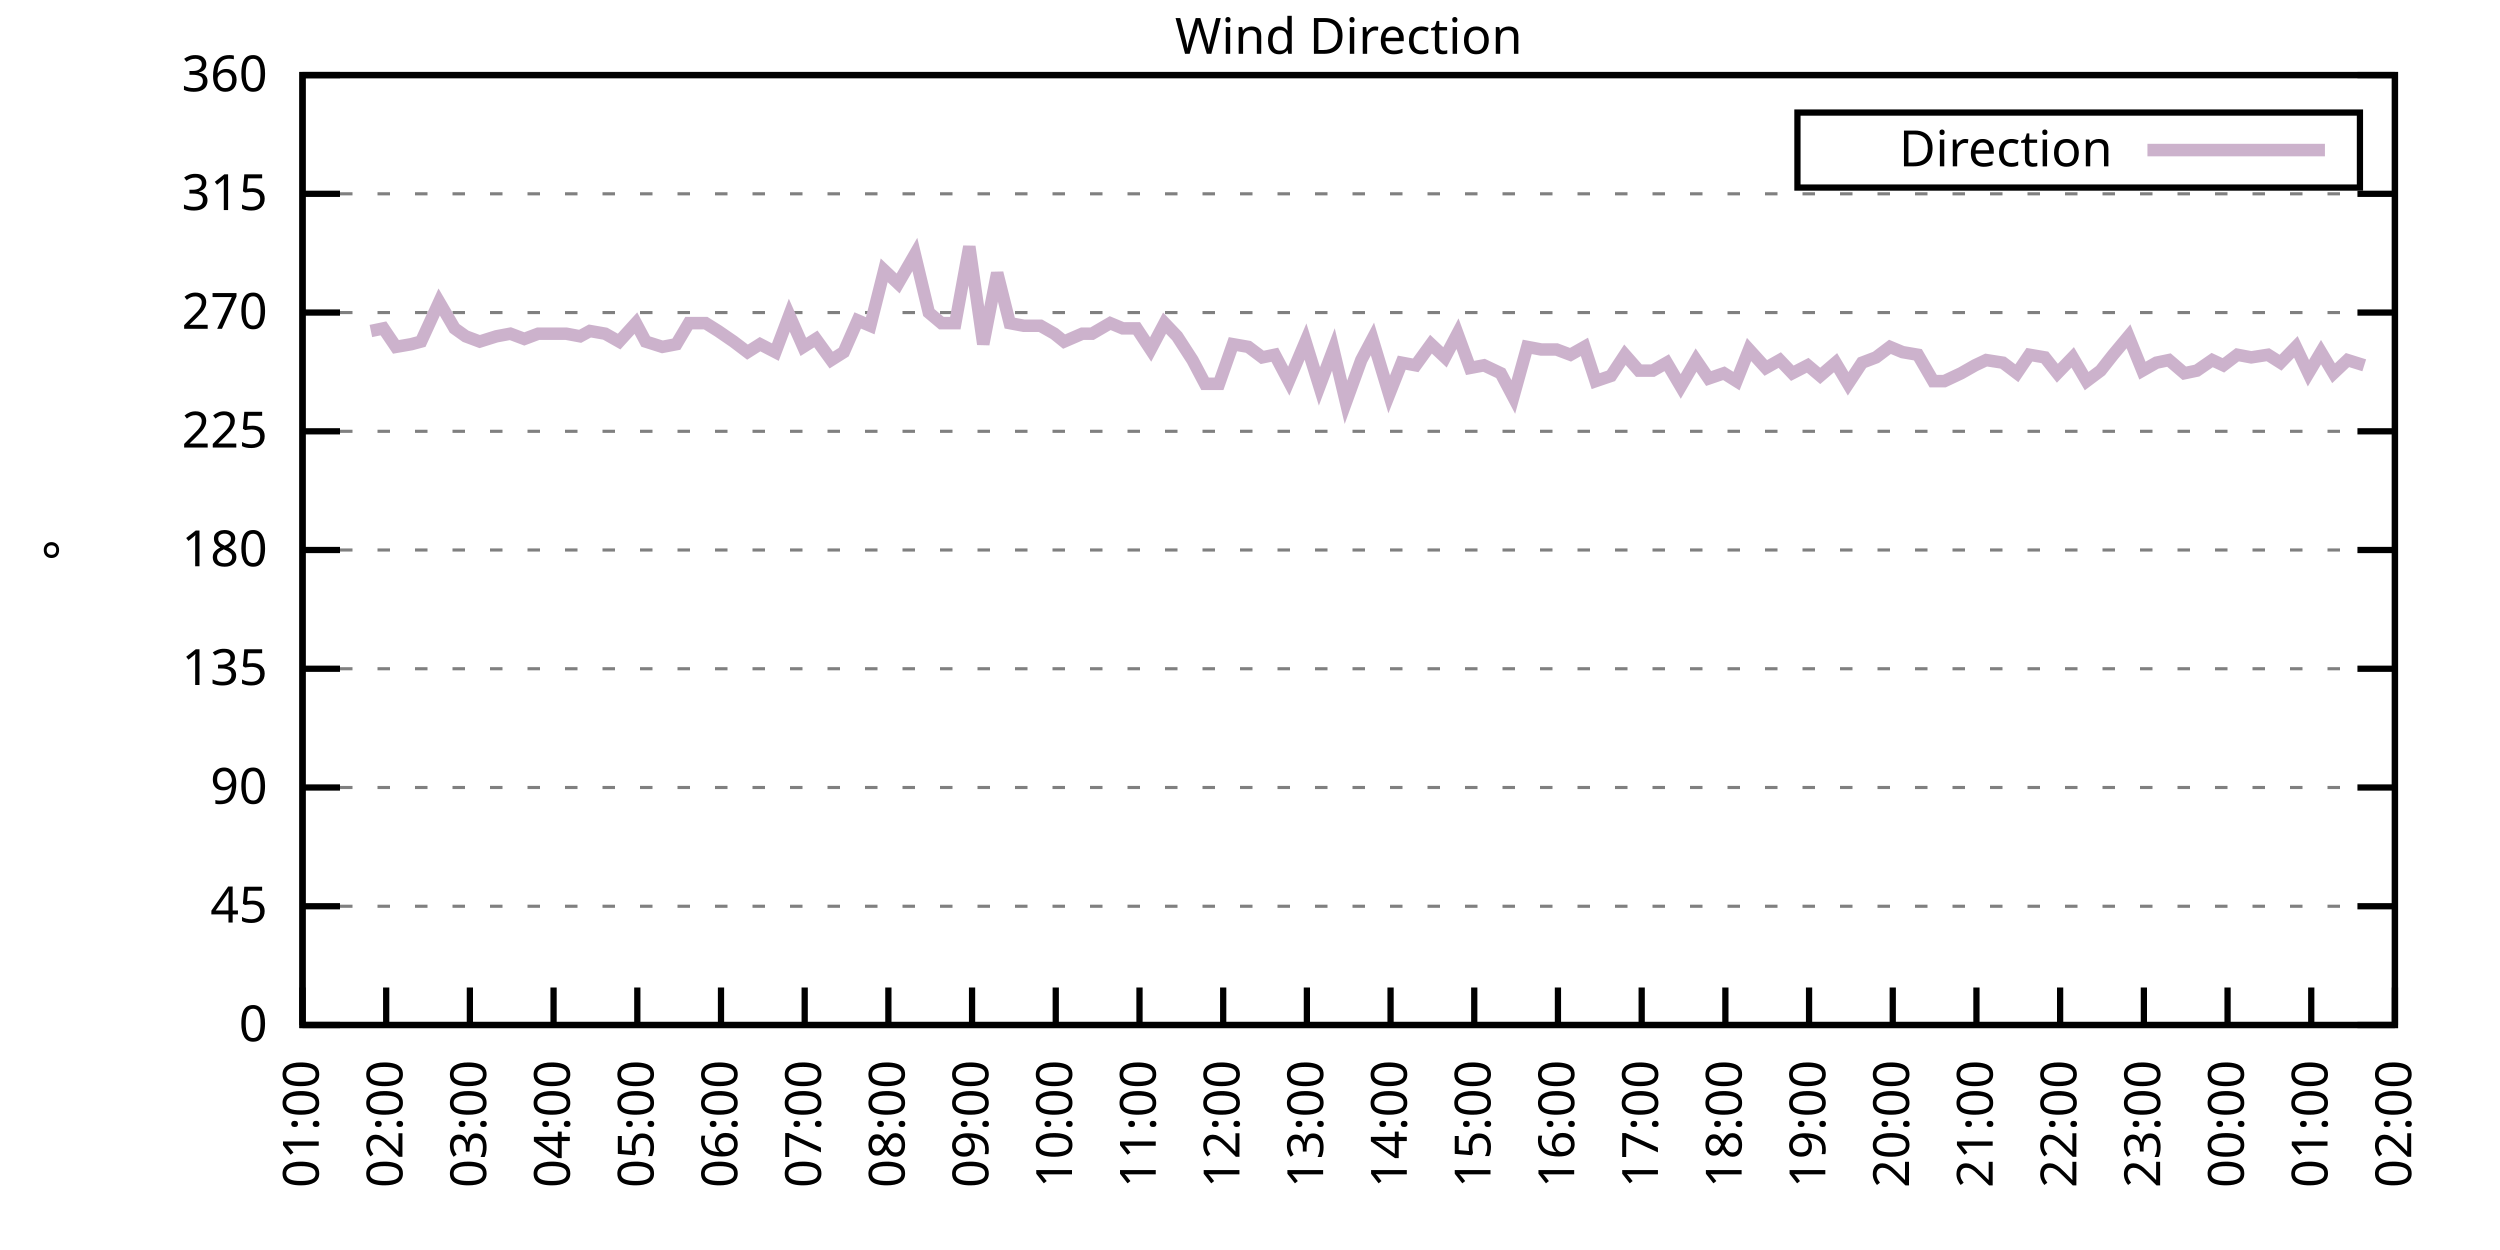
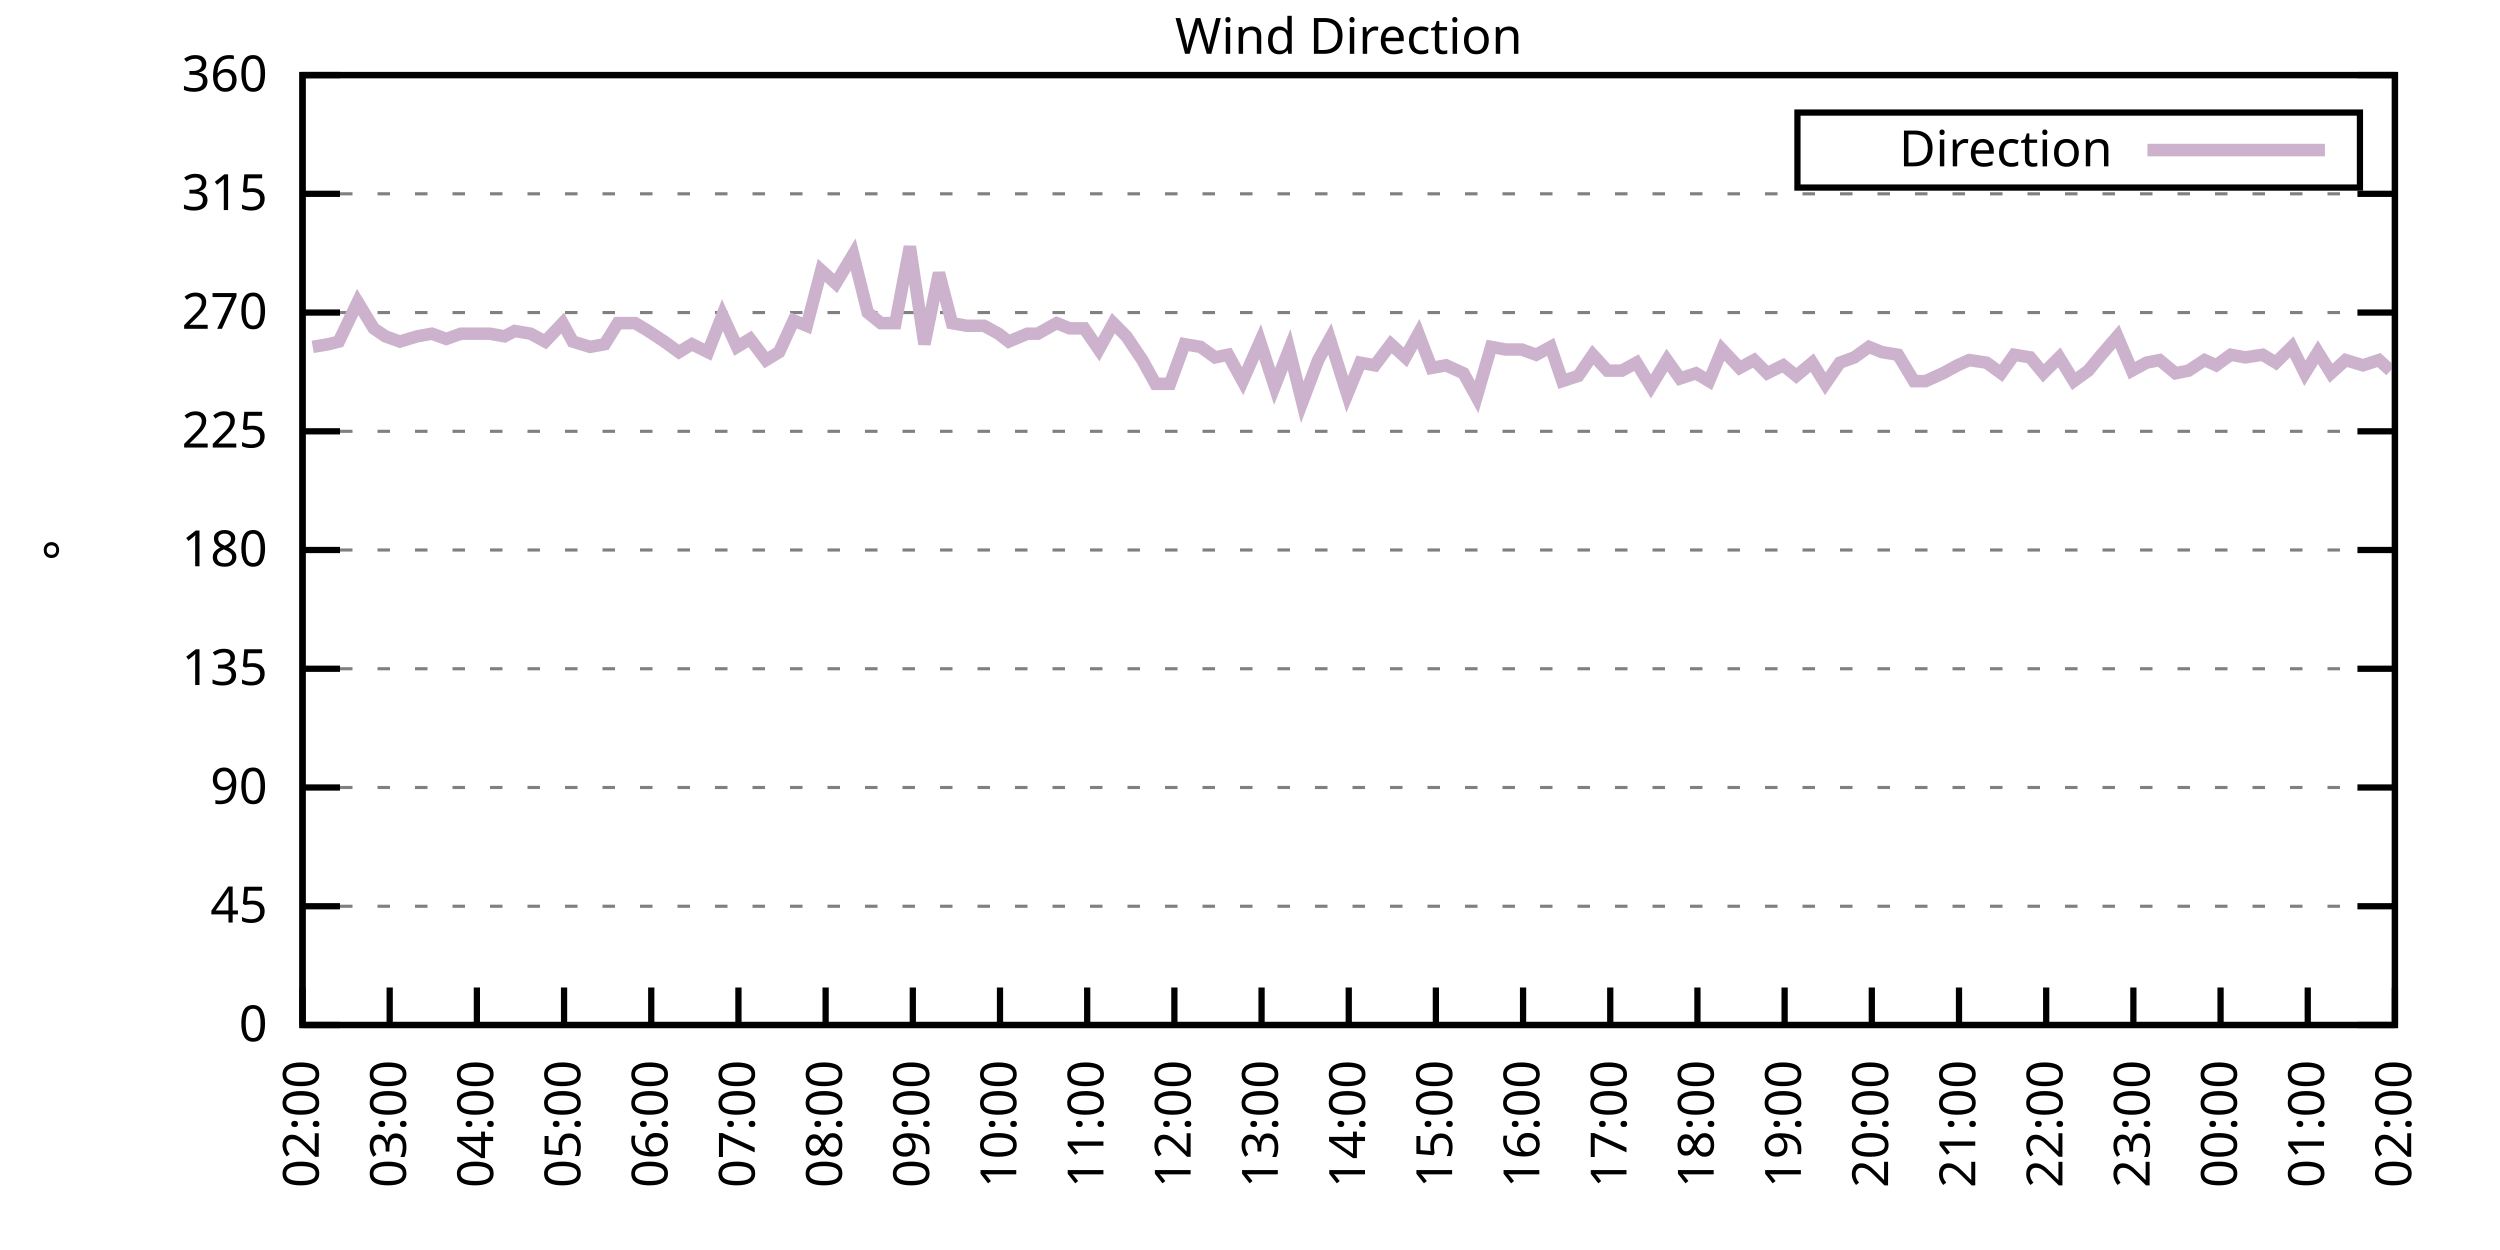
<svg xmlns="http://www.w3.org/2000/svg" xmlns:xlink="http://www.w3.org/1999/xlink" width="400" height="200" viewBox="0 0 400 200">
  <g id="gnuplot_canvas">
    <rect x="0" y="0" width="400" height="200" fill="none" />
    <defs>
      <circle id="gpDot" r="0.5" stroke-width="0.5" stroke="currentColor" />
      <path id="gpPt0" stroke-width="0.333" stroke="currentColor" d="M-1,0 h2 M0,-1 v2" />
      <path id="gpPt1" stroke-width="0.333" stroke="currentColor" d="M-1,-1 L1,1 M1,-1 L-1,1" />
      <path id="gpPt2" stroke-width="0.333" stroke="currentColor" d="M-1,0 L1,0 M0,-1 L0,1 M-1,-1 L1,1 M-1,1 L1,-1" />
      <rect id="gpPt3" stroke-width="0.333" stroke="currentColor" x="-1" y="-1" width="2" height="2" />
      <rect id="gpPt4" stroke-width="0.333" stroke="currentColor" fill="currentColor" x="-1" y="-1" width="2" height="2" />
      <circle id="gpPt5" stroke-width="0.333" stroke="currentColor" cx="0" cy="0" r="1" />
      <use xlink:href="#gpPt5" id="gpPt6" fill="currentColor" stroke="none" />
      <path id="gpPt7" stroke-width="0.333" stroke="currentColor" d="M0,-1.33 L-1.33,0.67 L1.33,0.67 z" />
      <use xlink:href="#gpPt7" id="gpPt8" fill="currentColor" stroke="none" />
      <use xlink:href="#gpPt7" id="gpPt9" stroke="currentColor" transform="rotate(180)" />
      <use xlink:href="#gpPt9" id="gpPt10" fill="currentColor" stroke="none" />
      <use xlink:href="#gpPt3" id="gpPt11" stroke="currentColor" transform="rotate(45)" />
      <use xlink:href="#gpPt11" id="gpPt12" fill="currentColor" stroke="none" />
      <path id="gpPt13" stroke-width="0.333" stroke="currentColor" d="M0,1.330 L1.265,0.411 L0.782,-1.067 L-0.782,-1.076 L-1.265,0.411 z" />
      <use xlink:href="#gpPt13" id="gpPt14" fill="currentColor" stroke="none" />
      <filter id="textbox" filterUnits="objectBoundingBox" x="0" y="0" height="1" width="1">
        <feFlood flood-color="white" flood-opacity="1" result="bgnd" />
        <feComposite in="SourceGraphic" in2="bgnd" operator="atop" />
      </filter>
      <filter id="greybox" filterUnits="objectBoundingBox" x="0" y="0" height="1" width="1">
        <feFlood flood-color="lightgrey" flood-opacity="1" result="grey" />
        <feComposite in="SourceGraphic" in2="grey" operator="atop" />
      </filter>
    </defs>
    <g fill="none" color="white" stroke="currentColor" stroke-width="1.00" stroke-linecap="butt" stroke-linejoin="miter">
</g>
    <g fill="none" color="black" stroke="currentColor" stroke-width="1.00" stroke-linecap="butt" stroke-linejoin="miter">
      <g stroke="none" shape-rendering="crispEdges">
        <polygon fill="rgb(255, 255, 255)" points="48.40,164.00 383.18,164.00 383.18,12.02 48.40,12.02 " />
      </g>
    </g>
    <g fill="none" color="black" stroke="currentColor" stroke-width="1.00" stroke-linecap="butt" stroke-linejoin="miter">
</g>
    <g fill="none" color="black" stroke="black" stroke-width="0.50" stroke-linecap="butt" stroke-linejoin="miter">
</g>
    <g fill="none" color="gray" stroke="currentColor" stroke-width="0.50" stroke-linecap="butt" stroke-linejoin="miter">
      <path stroke="gray" stroke-dasharray="2,4" class="gridline" d="M48.40,164.00 L383.19,164.00  " />
    </g>
    <g fill="none" color="gray" stroke="gray" stroke-width="1.00" stroke-linecap="butt" stroke-linejoin="miter">
</g>
    <g fill="none" color="black" stroke="currentColor" stroke-width="1.00" stroke-linecap="butt" stroke-linejoin="miter">
      <path stroke="black" d="M48.40,164.00 L54.40,164.00 M383.19,164.00 L377.19,164.00  " />
      <g transform="translate(42.80,166.60)" stroke="none" fill="black" font-family="Sans" font-size="8.00" text-anchor="end">
        <text>
          <tspan font-family="Sans"> 0</tspan>
        </text>
      </g>
    </g>
    <g fill="none" color="black" stroke="currentColor" stroke-width="1.00" stroke-linecap="butt" stroke-linejoin="miter">
</g>
    <g fill="none" color="black" stroke="black" stroke-width="0.50" stroke-linecap="butt" stroke-linejoin="miter">
</g>
    <g fill="none" color="gray" stroke="currentColor" stroke-width="0.50" stroke-linecap="butt" stroke-linejoin="miter">
      <path stroke="gray" stroke-dasharray="2,4" class="gridline" d="M48.40,145.00 L383.19,145.00  " />
    </g>
    <g fill="none" color="gray" stroke="gray" stroke-width="1.00" stroke-linecap="butt" stroke-linejoin="miter">
</g>
    <g fill="none" color="black" stroke="currentColor" stroke-width="1.00" stroke-linecap="butt" stroke-linejoin="miter">
      <path stroke="black" d="M48.40,145.00 L54.40,145.00 M383.19,145.00 L377.19,145.00  " />
      <g transform="translate(42.80,147.60)" stroke="none" fill="black" font-family="Sans" font-size="8.00" text-anchor="end">
        <text>
          <tspan font-family="Sans"> 45</tspan>
        </text>
      </g>
    </g>
    <g fill="none" color="black" stroke="currentColor" stroke-width="1.00" stroke-linecap="butt" stroke-linejoin="miter">
</g>
    <g fill="none" color="black" stroke="black" stroke-width="0.50" stroke-linecap="butt" stroke-linejoin="miter">
</g>
    <g fill="none" color="gray" stroke="currentColor" stroke-width="0.50" stroke-linecap="butt" stroke-linejoin="miter">
      <path stroke="gray" stroke-dasharray="2,4" class="gridline" d="M48.40,126.00 L383.19,126.00  " />
    </g>
    <g fill="none" color="gray" stroke="gray" stroke-width="1.00" stroke-linecap="butt" stroke-linejoin="miter">
</g>
    <g fill="none" color="black" stroke="currentColor" stroke-width="1.00" stroke-linecap="butt" stroke-linejoin="miter">
      <path stroke="black" d="M48.40,126.00 L54.40,126.00 M383.19,126.00 L377.19,126.00  " />
      <g transform="translate(42.80,128.60)" stroke="none" fill="black" font-family="Sans" font-size="8.00" text-anchor="end">
        <text>
          <tspan font-family="Sans"> 90</tspan>
        </text>
      </g>
    </g>
    <g fill="none" color="black" stroke="currentColor" stroke-width="1.00" stroke-linecap="butt" stroke-linejoin="miter">
</g>
    <g fill="none" color="black" stroke="black" stroke-width="0.50" stroke-linecap="butt" stroke-linejoin="miter">
</g>
    <g fill="none" color="gray" stroke="currentColor" stroke-width="0.50" stroke-linecap="butt" stroke-linejoin="miter">
      <path stroke="gray" stroke-dasharray="2,4" class="gridline" d="M48.40,107.00 L383.19,107.00  " />
    </g>
    <g fill="none" color="gray" stroke="gray" stroke-width="1.00" stroke-linecap="butt" stroke-linejoin="miter">
</g>
    <g fill="none" color="black" stroke="currentColor" stroke-width="1.00" stroke-linecap="butt" stroke-linejoin="miter">
      <path stroke="black" d="M48.40,107.00 L54.40,107.00 M383.19,107.00 L377.19,107.00  " />
      <g transform="translate(42.80,109.60)" stroke="none" fill="black" font-family="Sans" font-size="8.00" text-anchor="end">
        <text>
          <tspan font-family="Sans"> 135</tspan>
        </text>
      </g>
    </g>
    <g fill="none" color="black" stroke="currentColor" stroke-width="1.00" stroke-linecap="butt" stroke-linejoin="miter">
</g>
    <g fill="none" color="black" stroke="black" stroke-width="0.50" stroke-linecap="butt" stroke-linejoin="miter">
</g>
    <g fill="none" color="gray" stroke="currentColor" stroke-width="0.50" stroke-linecap="butt" stroke-linejoin="miter">
      <path stroke="gray" stroke-dasharray="2,4" class="gridline" d="M48.40,88.00 L383.19,88.00  " />
    </g>
    <g fill="none" color="gray" stroke="gray" stroke-width="1.00" stroke-linecap="butt" stroke-linejoin="miter">
</g>
    <g fill="none" color="black" stroke="currentColor" stroke-width="1.00" stroke-linecap="butt" stroke-linejoin="miter">
      <path stroke="black" d="M48.40,88.00 L54.40,88.00 M383.19,88.00 L377.19,88.00  " />
      <g transform="translate(42.80,90.60)" stroke="none" fill="black" font-family="Sans" font-size="8.00" text-anchor="end">
        <text>
          <tspan font-family="Sans"> 180</tspan>
        </text>
      </g>
    </g>
    <g fill="none" color="black" stroke="currentColor" stroke-width="1.00" stroke-linecap="butt" stroke-linejoin="miter">
</g>
    <g fill="none" color="black" stroke="black" stroke-width="0.50" stroke-linecap="butt" stroke-linejoin="miter">
</g>
    <g fill="none" color="gray" stroke="currentColor" stroke-width="0.50" stroke-linecap="butt" stroke-linejoin="miter">
      <path stroke="gray" stroke-dasharray="2,4" class="gridline" d="M48.40,69.01 L383.19,69.01  " />
    </g>
    <g fill="none" color="gray" stroke="gray" stroke-width="1.00" stroke-linecap="butt" stroke-linejoin="miter">
</g>
    <g fill="none" color="black" stroke="currentColor" stroke-width="1.00" stroke-linecap="butt" stroke-linejoin="miter">
      <path stroke="black" d="M48.40,69.01 L54.40,69.01 M383.19,69.01 L377.19,69.01  " />
      <g transform="translate(42.80,71.61)" stroke="none" fill="black" font-family="Sans" font-size="8.00" text-anchor="end">
        <text>
          <tspan font-family="Sans"> 225</tspan>
        </text>
      </g>
    </g>
    <g fill="none" color="black" stroke="currentColor" stroke-width="1.00" stroke-linecap="butt" stroke-linejoin="miter">
</g>
    <g fill="none" color="black" stroke="black" stroke-width="0.50" stroke-linecap="butt" stroke-linejoin="miter">
</g>
    <g fill="none" color="gray" stroke="currentColor" stroke-width="0.50" stroke-linecap="butt" stroke-linejoin="miter">
      <path stroke="gray" stroke-dasharray="2,4" class="gridline" d="M48.40,50.01 L383.19,50.01  " />
    </g>
    <g fill="none" color="gray" stroke="gray" stroke-width="1.00" stroke-linecap="butt" stroke-linejoin="miter">
</g>
    <g fill="none" color="black" stroke="currentColor" stroke-width="1.00" stroke-linecap="butt" stroke-linejoin="miter">
      <path stroke="black" d="M48.40,50.01 L54.40,50.01 M383.19,50.01 L377.19,50.01  " />
      <g transform="translate(42.80,52.61)" stroke="none" fill="black" font-family="Sans" font-size="8.00" text-anchor="end">
        <text>
          <tspan font-family="Sans"> 270</tspan>
        </text>
      </g>
    </g>
    <g fill="none" color="black" stroke="currentColor" stroke-width="1.00" stroke-linecap="butt" stroke-linejoin="miter">
</g>
    <g fill="none" color="black" stroke="black" stroke-width="0.50" stroke-linecap="butt" stroke-linejoin="miter">
</g>
    <g fill="none" color="gray" stroke="currentColor" stroke-width="0.50" stroke-linecap="butt" stroke-linejoin="miter">
      <path stroke="gray" stroke-dasharray="2,4" class="gridline" d="M48.40,31.01 L383.19,31.01  " />
    </g>
    <g fill="none" color="gray" stroke="gray" stroke-width="1.00" stroke-linecap="butt" stroke-linejoin="miter">
</g>
    <g fill="none" color="black" stroke="currentColor" stroke-width="1.00" stroke-linecap="butt" stroke-linejoin="miter">
      <path stroke="black" d="M48.40,31.01 L54.40,31.01 M383.19,31.01 L377.19,31.01  " />
      <g transform="translate(42.80,33.61)" stroke="none" fill="black" font-family="Sans" font-size="8.00" text-anchor="end">
        <text>
          <tspan font-family="Sans"> 315</tspan>
        </text>
      </g>
    </g>
    <g fill="none" color="black" stroke="currentColor" stroke-width="1.00" stroke-linecap="butt" stroke-linejoin="miter">
</g>
    <g fill="none" color="black" stroke="black" stroke-width="0.50" stroke-linecap="butt" stroke-linejoin="miter">
</g>
    <g fill="none" color="gray" stroke="currentColor" stroke-width="0.50" stroke-linecap="butt" stroke-linejoin="miter">
      <path stroke="gray" stroke-dasharray="2,4" class="gridline" d="M48.40,12.01 L383.19,12.01  " />
    </g>
    <g fill="none" color="gray" stroke="gray" stroke-width="1.00" stroke-linecap="butt" stroke-linejoin="miter">
</g>
    <g fill="none" color="black" stroke="currentColor" stroke-width="1.00" stroke-linecap="butt" stroke-linejoin="miter">
      <path stroke="black" d="M48.40,12.01 L54.40,12.01 M383.19,12.01 L377.19,12.01  " />
      <g transform="translate(42.80,14.61)" stroke="none" fill="black" font-family="Sans" font-size="8.00" text-anchor="end">
        <text>
          <tspan font-family="Sans"> 360</tspan>
        </text>
      </g>
    </g>
    <g fill="none" color="black" stroke="currentColor" stroke-width="1.00" stroke-linecap="butt" stroke-linejoin="miter">
      <path stroke="black" d="M48.40,164.00 L48.40,158.00  " />
      <g transform="translate(51.00,169.60) rotate(270.00)" stroke="none" fill="black" font-family="Sans" font-size="8.00" text-anchor="end">
        <text>
-           <tspan font-family="Sans">01:00</tspan>
-         </text>
-       </g>
-     </g>
-     <g fill="none" color="black" stroke="currentColor" stroke-width="1.00" stroke-linecap="butt" stroke-linejoin="miter">
-       <path stroke="black" d="M61.79,164.00 L61.79,158.00  " />
-       <g transform="translate(64.39,169.60) rotate(270.00)" stroke="none" fill="black" font-family="Sans" font-size="8.00" text-anchor="end">
-         <text>
          <tspan font-family="Sans">02:00</tspan>
        </text>
      </g>
    </g>
    <g fill="none" color="black" stroke="currentColor" stroke-width="1.00" stroke-linecap="butt" stroke-linejoin="miter">
-       <path stroke="black" d="M75.18,164.00 L75.18,158.00  " />
-       <g transform="translate(77.78,169.60) rotate(270.00)" stroke="none" fill="black" font-family="Sans" font-size="8.00" text-anchor="end">
+       <path stroke="black" d="M62.35,164.00 L62.35,158.00  " />
+       <g transform="translate(64.95,169.60) rotate(270.00)" stroke="none" fill="black" font-family="Sans" font-size="8.00" text-anchor="end">
        <text>
          <tspan font-family="Sans">03:00</tspan>
        </text>
      </g>
    </g>
    <g fill="none" color="black" stroke="currentColor" stroke-width="1.00" stroke-linecap="butt" stroke-linejoin="miter">
-       <path stroke="black" d="M88.57,164.00 L88.57,158.00  " />
-       <g transform="translate(91.17,169.60) rotate(270.00)" stroke="none" fill="black" font-family="Sans" font-size="8.00" text-anchor="end">
+       <path stroke="black" d="M76.30,164.00 L76.30,158.00  " />
+       <g transform="translate(78.90,169.60) rotate(270.00)" stroke="none" fill="black" font-family="Sans" font-size="8.00" text-anchor="end">
        <text>
          <tspan font-family="Sans">04:00</tspan>
        </text>
      </g>
    </g>
    <g fill="none" color="black" stroke="currentColor" stroke-width="1.00" stroke-linecap="butt" stroke-linejoin="miter">
-       <path stroke="black" d="M101.97,164.00 L101.97,158.00  " />
-       <g transform="translate(104.57,169.60) rotate(270.00)" stroke="none" fill="black" font-family="Sans" font-size="8.00" text-anchor="end">
+       <path stroke="black" d="M90.25,164.00 L90.25,158.00  " />
+       <g transform="translate(92.85,169.60) rotate(270.00)" stroke="none" fill="black" font-family="Sans" font-size="8.00" text-anchor="end">
        <text>
          <tspan font-family="Sans">05:00</tspan>
        </text>
      </g>
    </g>
    <g fill="none" color="black" stroke="currentColor" stroke-width="1.00" stroke-linecap="butt" stroke-linejoin="miter">
-       <path stroke="black" d="M115.36,164.00 L115.36,158.00  " />
-       <g transform="translate(117.96,169.60) rotate(270.00)" stroke="none" fill="black" font-family="Sans" font-size="8.00" text-anchor="end">
+       <path stroke="black" d="M104.20,164.00 L104.20,158.00  " />
+       <g transform="translate(106.80,169.60) rotate(270.00)" stroke="none" fill="black" font-family="Sans" font-size="8.00" text-anchor="end">
        <text>
          <tspan font-family="Sans">06:00</tspan>
        </text>
      </g>
    </g>
    <g fill="none" color="black" stroke="currentColor" stroke-width="1.00" stroke-linecap="butt" stroke-linejoin="miter">
-       <path stroke="black" d="M128.75,164.00 L128.75,158.00  " />
-       <g transform="translate(131.35,169.60) rotate(270.00)" stroke="none" fill="black" font-family="Sans" font-size="8.00" text-anchor="end">
+       <path stroke="black" d="M118.15,164.00 L118.15,158.00  " />
+       <g transform="translate(120.75,169.60) rotate(270.00)" stroke="none" fill="black" font-family="Sans" font-size="8.00" text-anchor="end">
        <text>
          <tspan font-family="Sans">07:00</tspan>
        </text>
      </g>
    </g>
    <g fill="none" color="black" stroke="currentColor" stroke-width="1.00" stroke-linecap="butt" stroke-linejoin="miter">
-       <path stroke="black" d="M142.14,164.00 L142.14,158.00  " />
-       <g transform="translate(144.74,169.60) rotate(270.00)" stroke="none" fill="black" font-family="Sans" font-size="8.00" text-anchor="end">
+       <path stroke="black" d="M132.10,164.00 L132.10,158.00  " />
+       <g transform="translate(134.70,169.60) rotate(270.00)" stroke="none" fill="black" font-family="Sans" font-size="8.00" text-anchor="end">
        <text>
          <tspan font-family="Sans">08:00</tspan>
        </text>
      </g>
    </g>
    <g fill="none" color="black" stroke="currentColor" stroke-width="1.00" stroke-linecap="butt" stroke-linejoin="miter">
-       <path stroke="black" d="M155.53,164.00 L155.53,158.00  " />
-       <g transform="translate(158.13,169.60) rotate(270.00)" stroke="none" fill="black" font-family="Sans" font-size="8.00" text-anchor="end">
+       <path stroke="black" d="M146.05,164.00 L146.05,158.00  " />
+       <g transform="translate(148.65,169.60) rotate(270.00)" stroke="none" fill="black" font-family="Sans" font-size="8.00" text-anchor="end">
        <text>
          <tspan font-family="Sans">09:00</tspan>
        </text>
      </g>
    </g>
    <g fill="none" color="black" stroke="currentColor" stroke-width="1.00" stroke-linecap="butt" stroke-linejoin="miter">
-       <path stroke="black" d="M168.92,164.00 L168.92,158.00  " />
-       <g transform="translate(171.52,169.60) rotate(270.00)" stroke="none" fill="black" font-family="Sans" font-size="8.00" text-anchor="end">
+       <path stroke="black" d="M160.00,164.00 L160.00,158.00  " />
+       <g transform="translate(162.60,169.60) rotate(270.00)" stroke="none" fill="black" font-family="Sans" font-size="8.00" text-anchor="end">
        <text>
          <tspan font-family="Sans">10:00</tspan>
        </text>
      </g>
    </g>
    <g fill="none" color="black" stroke="currentColor" stroke-width="1.00" stroke-linecap="butt" stroke-linejoin="miter">
-       <path stroke="black" d="M182.32,164.00 L182.32,158.00  " />
-       <g transform="translate(184.92,169.60) rotate(270.00)" stroke="none" fill="black" font-family="Sans" font-size="8.00" text-anchor="end">
+       <path stroke="black" d="M173.95,164.00 L173.95,158.00  " />
+       <g transform="translate(176.55,169.60) rotate(270.00)" stroke="none" fill="black" font-family="Sans" font-size="8.00" text-anchor="end">
        <text>
          <tspan font-family="Sans">11:00</tspan>
        </text>
      </g>
    </g>
    <g fill="none" color="black" stroke="currentColor" stroke-width="1.00" stroke-linecap="butt" stroke-linejoin="miter">
-       <path stroke="black" d="M195.71,164.00 L195.71,158.00  " />
-       <g transform="translate(198.31,169.60) rotate(270.00)" stroke="none" fill="black" font-family="Sans" font-size="8.00" text-anchor="end">
+       <path stroke="black" d="M187.90,164.00 L187.90,158.00  " />
+       <g transform="translate(190.50,169.60) rotate(270.00)" stroke="none" fill="black" font-family="Sans" font-size="8.00" text-anchor="end">
        <text>
          <tspan font-family="Sans">12:00</tspan>
        </text>
      </g>
    </g>
    <g fill="none" color="black" stroke="currentColor" stroke-width="1.00" stroke-linecap="butt" stroke-linejoin="miter">
-       <path stroke="black" d="M209.10,164.00 L209.10,158.00  " />
-       <g transform="translate(211.70,169.60) rotate(270.00)" stroke="none" fill="black" font-family="Sans" font-size="8.00" text-anchor="end">
+       <path stroke="black" d="M201.85,164.00 L201.85,158.00  " />
+       <g transform="translate(204.45,169.60) rotate(270.00)" stroke="none" fill="black" font-family="Sans" font-size="8.00" text-anchor="end">
        <text>
          <tspan font-family="Sans">13:00</tspan>
        </text>
      </g>
    </g>
    <g fill="none" color="black" stroke="currentColor" stroke-width="1.00" stroke-linecap="butt" stroke-linejoin="miter">
-       <path stroke="black" d="M222.49,164.00 L222.49,158.00  " />
-       <g transform="translate(225.09,169.60) rotate(270.00)" stroke="none" fill="black" font-family="Sans" font-size="8.00" text-anchor="end">
+       <path stroke="black" d="M215.80,164.00 L215.80,158.00  " />
+       <g transform="translate(218.40,169.60) rotate(270.00)" stroke="none" fill="black" font-family="Sans" font-size="8.00" text-anchor="end">
        <text>
          <tspan font-family="Sans">14:00</tspan>
        </text>
      </g>
    </g>
    <g fill="none" color="black" stroke="currentColor" stroke-width="1.00" stroke-linecap="butt" stroke-linejoin="miter">
-       <path stroke="black" d="M235.88,164.00 L235.88,158.00  " />
-       <g transform="translate(238.48,169.60) rotate(270.00)" stroke="none" fill="black" font-family="Sans" font-size="8.00" text-anchor="end">
+       <path stroke="black" d="M229.74,164.00 L229.74,158.00  " />
+       <g transform="translate(232.34,169.60) rotate(270.00)" stroke="none" fill="black" font-family="Sans" font-size="8.00" text-anchor="end">
        <text>
          <tspan font-family="Sans">15:00</tspan>
        </text>
      </g>
    </g>
    <g fill="none" color="black" stroke="currentColor" stroke-width="1.00" stroke-linecap="butt" stroke-linejoin="miter">
-       <path stroke="black" d="M249.27,164.00 L249.27,158.00  " />
-       <g transform="translate(251.87,169.60) rotate(270.00)" stroke="none" fill="black" font-family="Sans" font-size="8.00" text-anchor="end">
+       <path stroke="black" d="M243.69,164.00 L243.69,158.00  " />
+       <g transform="translate(246.29,169.60) rotate(270.00)" stroke="none" fill="black" font-family="Sans" font-size="8.00" text-anchor="end">
        <text>
          <tspan font-family="Sans">16:00</tspan>
        </text>
      </g>
    </g>
    <g fill="none" color="black" stroke="currentColor" stroke-width="1.00" stroke-linecap="butt" stroke-linejoin="miter">
-       <path stroke="black" d="M262.67,164.00 L262.67,158.00  " />
-       <g transform="translate(265.27,169.60) rotate(270.00)" stroke="none" fill="black" font-family="Sans" font-size="8.00" text-anchor="end">
+       <path stroke="black" d="M257.64,164.00 L257.64,158.00  " />
+       <g transform="translate(260.24,169.60) rotate(270.00)" stroke="none" fill="black" font-family="Sans" font-size="8.00" text-anchor="end">
        <text>
          <tspan font-family="Sans">17:00</tspan>
        </text>
      </g>
    </g>
    <g fill="none" color="black" stroke="currentColor" stroke-width="1.00" stroke-linecap="butt" stroke-linejoin="miter">
-       <path stroke="black" d="M276.06,164.00 L276.06,158.00  " />
-       <g transform="translate(278.66,169.60) rotate(270.00)" stroke="none" fill="black" font-family="Sans" font-size="8.00" text-anchor="end">
+       <path stroke="black" d="M271.59,164.00 L271.59,158.00  " />
+       <g transform="translate(274.19,169.60) rotate(270.00)" stroke="none" fill="black" font-family="Sans" font-size="8.00" text-anchor="end">
        <text>
          <tspan font-family="Sans">18:00</tspan>
        </text>
      </g>
    </g>
    <g fill="none" color="black" stroke="currentColor" stroke-width="1.00" stroke-linecap="butt" stroke-linejoin="miter">
-       <path stroke="black" d="M289.45,164.00 L289.45,158.00  " />
-       <g transform="translate(292.05,169.60) rotate(270.00)" stroke="none" fill="black" font-family="Sans" font-size="8.00" text-anchor="end">
+       <path stroke="black" d="M285.54,164.00 L285.54,158.00  " />
+       <g transform="translate(288.14,169.60) rotate(270.00)" stroke="none" fill="black" font-family="Sans" font-size="8.00" text-anchor="end">
        <text>
          <tspan font-family="Sans">19:00</tspan>
        </text>
      </g>
    </g>
    <g fill="none" color="black" stroke="currentColor" stroke-width="1.00" stroke-linecap="butt" stroke-linejoin="miter">
-       <path stroke="black" d="M302.84,164.00 L302.84,158.00  " />
-       <g transform="translate(305.44,169.60) rotate(270.00)" stroke="none" fill="black" font-family="Sans" font-size="8.00" text-anchor="end">
+       <path stroke="black" d="M299.49,164.00 L299.49,158.00  " />
+       <g transform="translate(302.09,169.60) rotate(270.00)" stroke="none" fill="black" font-family="Sans" font-size="8.00" text-anchor="end">
        <text>
          <tspan font-family="Sans">20:00</tspan>
        </text>
      </g>
    </g>
    <g fill="none" color="black" stroke="currentColor" stroke-width="1.00" stroke-linecap="butt" stroke-linejoin="miter">
-       <path stroke="black" d="M316.23,164.00 L316.23,158.00  " />
-       <g transform="translate(318.83,169.60) rotate(270.00)" stroke="none" fill="black" font-family="Sans" font-size="8.00" text-anchor="end">
+       <path stroke="black" d="M313.44,164.00 L313.44,158.00  " />
+       <g transform="translate(316.04,169.60) rotate(270.00)" stroke="none" fill="black" font-family="Sans" font-size="8.00" text-anchor="end">
        <text>
          <tspan font-family="Sans">21:00</tspan>
        </text>
      </g>
    </g>
    <g fill="none" color="black" stroke="currentColor" stroke-width="1.00" stroke-linecap="butt" stroke-linejoin="miter">
-       <path stroke="black" d="M329.62,164.00 L329.62,158.00  " />
-       <g transform="translate(332.22,169.60) rotate(270.00)" stroke="none" fill="black" font-family="Sans" font-size="8.00" text-anchor="end">
+       <path stroke="black" d="M327.39,164.00 L327.39,158.00  " />
+       <g transform="translate(329.99,169.60) rotate(270.00)" stroke="none" fill="black" font-family="Sans" font-size="8.00" text-anchor="end">
        <text>
          <tspan font-family="Sans">22:00</tspan>
        </text>
      </g>
    </g>
    <g fill="none" color="black" stroke="currentColor" stroke-width="1.00" stroke-linecap="butt" stroke-linejoin="miter">
-       <path stroke="black" d="M343.02,164.00 L343.02,158.00  " />
-       <g transform="translate(345.62,169.60) rotate(270.00)" stroke="none" fill="black" font-family="Sans" font-size="8.00" text-anchor="end">
+       <path stroke="black" d="M341.34,164.00 L341.34,158.00  " />
+       <g transform="translate(343.94,169.60) rotate(270.00)" stroke="none" fill="black" font-family="Sans" font-size="8.00" text-anchor="end">
        <text>
          <tspan font-family="Sans">23:00</tspan>
        </text>
      </g>
    </g>
    <g fill="none" color="black" stroke="currentColor" stroke-width="1.00" stroke-linecap="butt" stroke-linejoin="miter">
-       <path stroke="black" d="M356.41,164.00 L356.41,158.00  " />
-       <g transform="translate(359.01,169.60) rotate(270.00)" stroke="none" fill="black" font-family="Sans" font-size="8.00" text-anchor="end">
+       <path stroke="black" d="M355.29,164.00 L355.29,158.00  " />
+       <g transform="translate(357.89,169.60) rotate(270.00)" stroke="none" fill="black" font-family="Sans" font-size="8.00" text-anchor="end">
        <text>
          <tspan font-family="Sans">00:00</tspan>
        </text>
      </g>
    </g>
    <g fill="none" color="black" stroke="currentColor" stroke-width="1.00" stroke-linecap="butt" stroke-linejoin="miter">
-       <path stroke="black" d="M369.80,164.00 L369.80,158.00  " />
-       <g transform="translate(372.40,169.60) rotate(270.00)" stroke="none" fill="black" font-family="Sans" font-size="8.00" text-anchor="end">
+       <path stroke="black" d="M369.24,164.00 L369.24,158.00  " />
+       <g transform="translate(371.84,169.60) rotate(270.00)" stroke="none" fill="black" font-family="Sans" font-size="8.00" text-anchor="end">
        <text>
          <tspan font-family="Sans">01:00</tspan>
        </text>
      </g>
    </g>
    <g fill="none" color="black" stroke="currentColor" stroke-width="1.00" stroke-linecap="butt" stroke-linejoin="miter">
      <path stroke="black" d="M383.19,164.00 L383.19,158.00  " />
      <g transform="translate(385.79,169.60) rotate(270.00)" stroke="none" fill="black" font-family="Sans" font-size="8.00" text-anchor="end">
        <text>
          <tspan font-family="Sans">02:00</tspan>
        </text>
      </g>
    </g>
    <g fill="none" color="black" stroke="currentColor" stroke-width="1.00" stroke-linecap="butt" stroke-linejoin="miter">
</g>
    <g fill="none" color="black" stroke="currentColor" stroke-width="1.00" stroke-linecap="butt" stroke-linejoin="miter">
      <path stroke="black" d="M48.40,12.01 L48.40,164.00 L383.19,164.00 L383.19,12.01 L48.40,12.01 Z  " />
    </g>
    <g fill="none" color="black" stroke="currentColor" stroke-width="1.00" stroke-linecap="butt" stroke-linejoin="miter">
</g>
    <g fill="none" color="black" stroke="currentColor" stroke-width="1.00" stroke-linecap="butt" stroke-linejoin="miter">
      <path stroke="black" d="M287.59,30.01 L287.59,18.01 L377.59,18.01 L377.59,30.01 L287.59,30.01 Z  " />
    </g>
    <g id="Wind_direction_plot_1">
      <g fill="none" color="white" stroke="black" stroke-width="2.00" stroke-linecap="butt" stroke-linejoin="miter">
</g>
      <g fill="none" color="black" stroke="currentColor" stroke-width="2.00" stroke-linecap="butt" stroke-linejoin="miter">
        <g transform="translate(337.99,26.61)" stroke="none" fill="black" font-family="Sans" font-size="8.00" text-anchor="end">
          <text>
            <tspan font-family="Sans">Direction</tspan>
          </text>
        </g>
      </g>
      <g fill="none" color="black" stroke="currentColor" stroke-width="2.00" stroke-linecap="butt" stroke-linejoin="miter">
-         <path stroke="rgb(204, 178, 204)" d="M343.59,24.01 L371.99,24.01 M59.34,52.96 L61.35,52.54 L63.35,55.50 L65.81,55.07 L67.37,54.65 L70.27,48.32   L72.73,52.54 L74.51,53.81 L76.75,54.65 L79.42,53.81 L81.66,53.39 L83.89,54.23 L86.12,53.39 L88.13,53.39   L90.58,53.39 L92.82,53.81 L94.38,52.96 L96.83,53.39 L99.06,54.65 L101.74,51.70 L103.31,54.65 L105.98,55.50   L108.22,55.07 L110.22,51.70 L112.90,51.70 L114.91,52.96 L117.37,54.65 L119.60,56.34 L121.61,55.07 L124.06,56.34   L126.29,50.43 L128.53,55.50 L130.54,54.23 L132.99,57.61 L135.00,56.34 L137.23,51.27 L139.24,52.12 L141.47,43.25   L143.70,45.36 L146.38,40.72 L148.61,50.01 L150.62,51.70 L152.85,51.70 L155.09,39.45 L157.32,55.07 L159.55,43.67   L161.56,51.70 L163.79,52.12 L166.47,52.12 L168.70,53.39 L170.26,54.65 L173.17,53.39 L174.73,53.39 L177.63,51.70   L179.64,52.54 L181.87,52.54 L184.10,55.92 L186.33,51.70 L188.34,53.81 L190.80,57.61 L192.81,61.41 L195.04,61.41   L197.27,55.07 L199.73,55.50 L201.96,57.18 L203.97,56.76 L206.20,60.98 L208.88,54.65 L211.11,61.83 L213.34,55.92   L215.35,64.36 L217.80,57.61 L219.59,54.23 L222.27,63.10 L224.28,58.03 L226.51,58.45 L228.96,55.07 L231.20,57.18   L233.20,53.39 L235.21,58.87 L237.44,58.45 L240.12,59.72 L242.13,63.52 L244.36,55.50 L246.60,55.92 L249.05,55.92   L251.28,56.76 L253.51,55.50 L255.30,60.98 L257.76,60.14 L259.99,56.76 L262.22,59.30 L264.45,59.30 L266.68,58.03   L268.92,61.83 L271.37,57.61 L273.38,60.56 L275.83,59.72 L277.84,60.98 L279.85,55.92 L282.53,58.87 L284.76,57.61   L286.77,59.72 L289.23,58.45 L291.23,60.14 L293.69,58.03 L295.70,61.41 L297.93,58.03 L300.16,57.18 L302.39,55.50   L304.40,56.34 L306.86,56.76 L309.31,60.98 L311.10,60.98 L313.78,59.72 L316.01,58.45 L317.79,57.61 L320.47,58.03   L322.70,59.72 L324.71,56.76 L327.17,57.18 L329.18,59.72 L331.63,57.18 L333.86,60.98 L336.10,59.30 L338.10,56.76   L340.56,53.81 L342.79,59.30 L345.02,58.03 L347.03,57.61 L349.49,59.72 L351.50,59.30 L353.95,57.61 L355.74,58.45   L357.97,56.76 L360.20,57.18 L362.88,56.76 L364.89,58.03 L367.34,55.50 L369.35,59.72 L371.36,56.34 L373.37,59.72   L375.60,57.61 L378.28,58.45  " />
+         <path stroke="rgb(204, 178, 204)" d="M343.59,24.01 L371.99,24.01 M50.03,55.50 L52.58,55.07 L54.21,54.65 L57.23,48.32 L59.79,52.54 L61.65,53.81   L63.98,54.65 L66.77,53.81 L69.09,53.39 L71.42,54.23 L73.74,53.39 L75.83,53.39 L78.39,53.39 L80.72,53.81   L82.34,52.96 L84.90,53.39 L87.23,54.65 L90.02,51.70 L91.64,54.65 L94.43,55.50 L96.76,55.07 L98.85,51.70   L101.64,51.70 L103.73,52.96 L106.29,54.65 L108.62,56.34 L110.71,55.07 L113.27,56.34 L115.59,50.43 L117.92,55.50   L120.01,54.23 L122.57,57.61 L124.66,56.34 L126.98,51.27 L129.08,52.12 L131.40,43.25 L133.72,45.36 L136.51,40.72   L138.84,50.01 L140.93,51.70 L143.26,51.70 L145.58,39.45 L147.91,55.07 L150.23,43.67 L152.32,51.70 L154.65,52.12   L157.44,52.12 L159.76,53.39 L161.39,54.65 L164.41,53.39 L166.04,53.39 L169.06,51.70 L171.16,52.54 L173.48,52.54   L175.81,55.92 L178.13,51.70 L180.22,53.81 L182.78,57.61 L184.87,61.41 L187.20,61.41 L189.52,55.07 L192.08,55.50   L194.41,57.18 L196.50,56.76 L198.82,60.98 L201.61,54.65 L203.94,61.83 L206.26,55.92 L208.36,64.36 L210.91,57.61   L212.77,54.23 L215.56,63.10 L217.65,58.03 L219.98,58.45 L222.54,55.07 L224.86,57.18 L226.95,53.39 L229.05,58.87   L231.37,58.45 L234.16,59.72 L236.25,63.52 L238.58,55.50 L240.90,55.92 L243.46,55.92 L245.79,56.76 L248.11,55.50   L249.97,60.98 L252.53,60.14 L254.85,56.76 L257.18,59.30 L259.50,59.30 L261.83,58.03 L264.15,61.83 L266.71,57.61   L268.80,60.56 L271.36,59.72 L273.45,60.98 L275.55,55.92 L278.34,58.87 L280.66,57.61 L282.75,59.72 L285.31,58.45   L287.40,60.14 L289.96,58.03 L292.05,61.41 L294.38,58.03 L296.70,57.18 L299.03,55.50 L301.12,56.34 L303.68,56.76   L306.23,60.98 L308.09,60.98 L310.88,59.72 L313.21,58.45 L315.07,57.61 L317.86,58.03 L320.18,59.72 L322.28,56.76   L324.83,57.18 L326.93,59.72 L329.48,57.18 L331.81,60.98 L334.13,59.30 L336.23,56.76 L338.78,53.81 L341.11,59.30   L343.43,58.03 L345.53,57.61 L348.08,59.72 L350.18,59.30 L352.73,57.61 L354.59,58.45 L356.92,56.76 L359.24,57.18   L362.03,56.76 L364.13,58.03 L366.68,55.50 L368.78,59.72 L370.87,56.34 L372.96,59.72 L375.29,57.61 L378.08,58.45   L380.63,57.61 L382.49,59.30  " />
      </g>
    </g>
    <g fill="none" color="black" stroke="currentColor" stroke-width="2.00" stroke-linecap="butt" stroke-linejoin="miter">
</g>
    <g fill="none" color="black" stroke="black" stroke-width="1.00" stroke-linecap="butt" stroke-linejoin="miter">
</g>
    <g fill="none" color="black" stroke="currentColor" stroke-width="1.00" stroke-linecap="butt" stroke-linejoin="miter">
      <path stroke="black" d="M48.40,12.01 L48.40,164.00 L383.19,164.00 L383.19,12.01 L48.40,12.01 Z  " />
      <g transform="translate(12.80,88.01) rotate(270.00)" stroke="none" fill="black" font-family="Sans" font-size="8.00" text-anchor="middle">
        <text>
          <tspan font-family="Sans">°</tspan>
        </text>
      </g>
    </g>
    <g fill="none" color="black" stroke="currentColor" stroke-width="1.00" stroke-linecap="butt" stroke-linejoin="miter">
</g>
    <g fill="none" color="black" stroke="currentColor" stroke-width="1.00" stroke-linecap="butt" stroke-linejoin="miter">
      <g transform="translate(215.79,8.61)" stroke="none" fill="black" font-family="Sans" font-size="8.00" text-anchor="middle">
        <text>
          <tspan font-family="Sans">Wind Direction</tspan>
        </text>
      </g>
    </g>
    <g fill="none" color="black" stroke="currentColor" stroke-width="1.00" stroke-linecap="butt" stroke-linejoin="miter">
</g>
  </g>
</svg>
